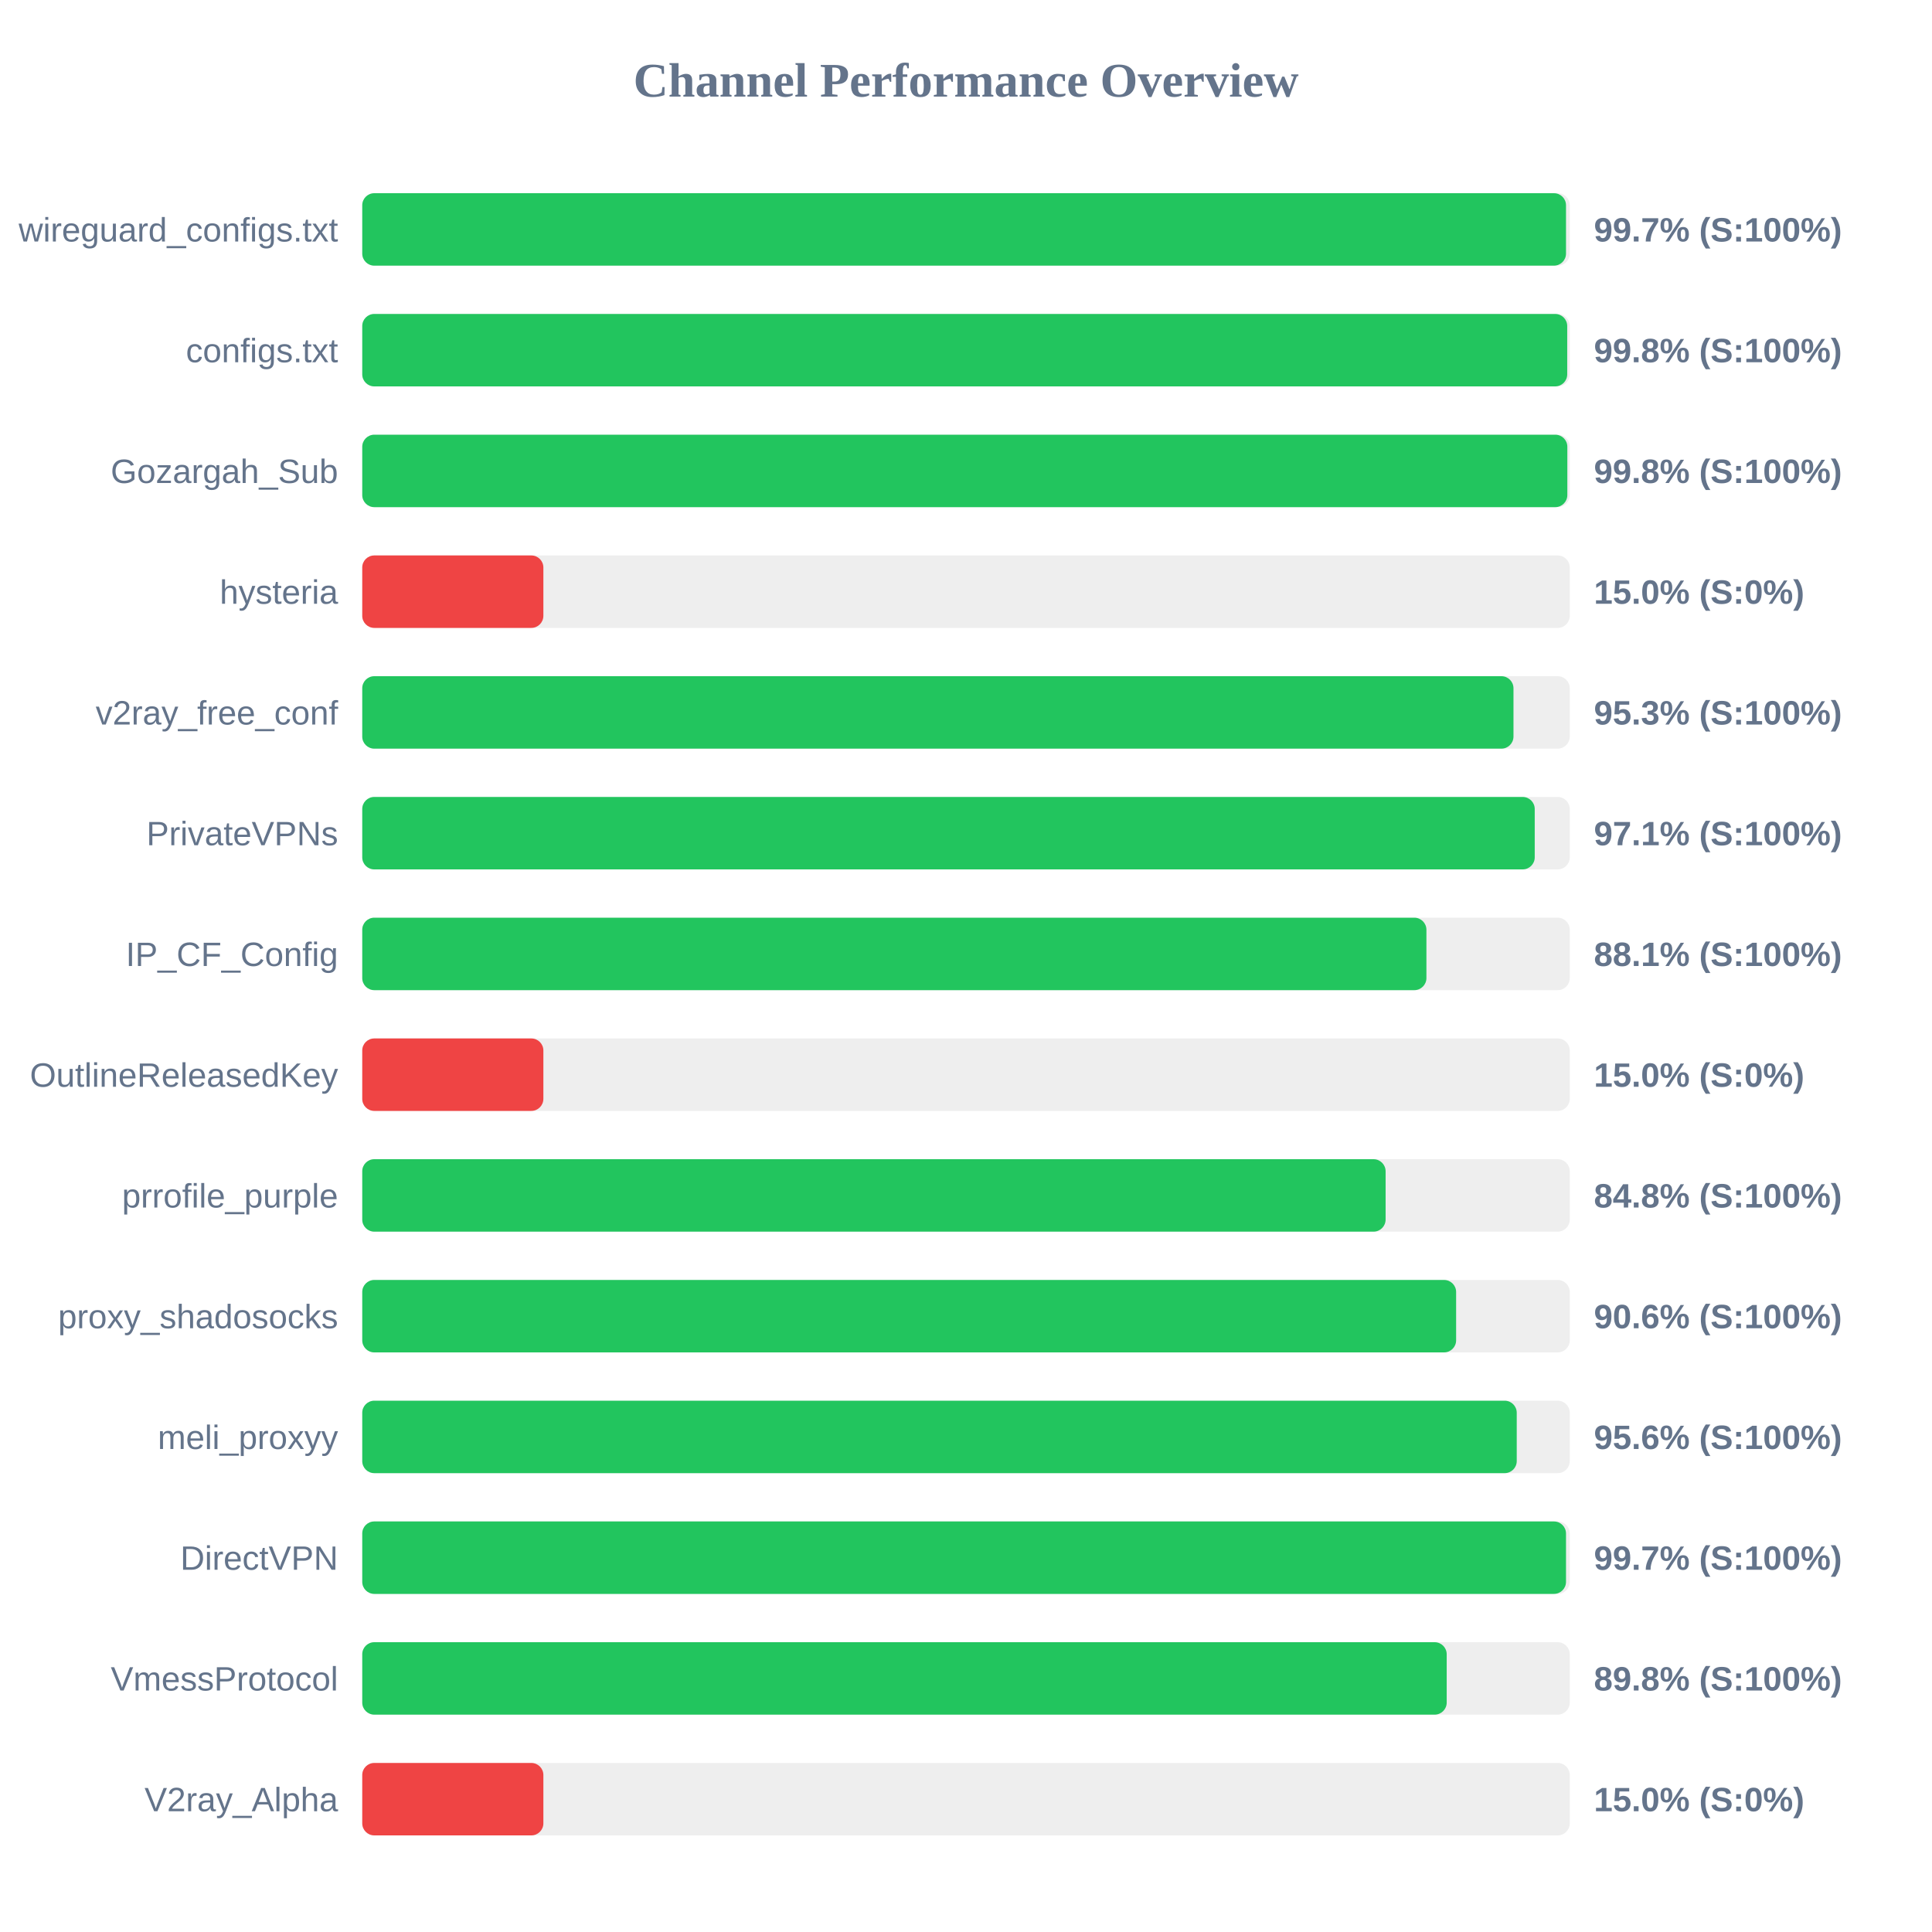
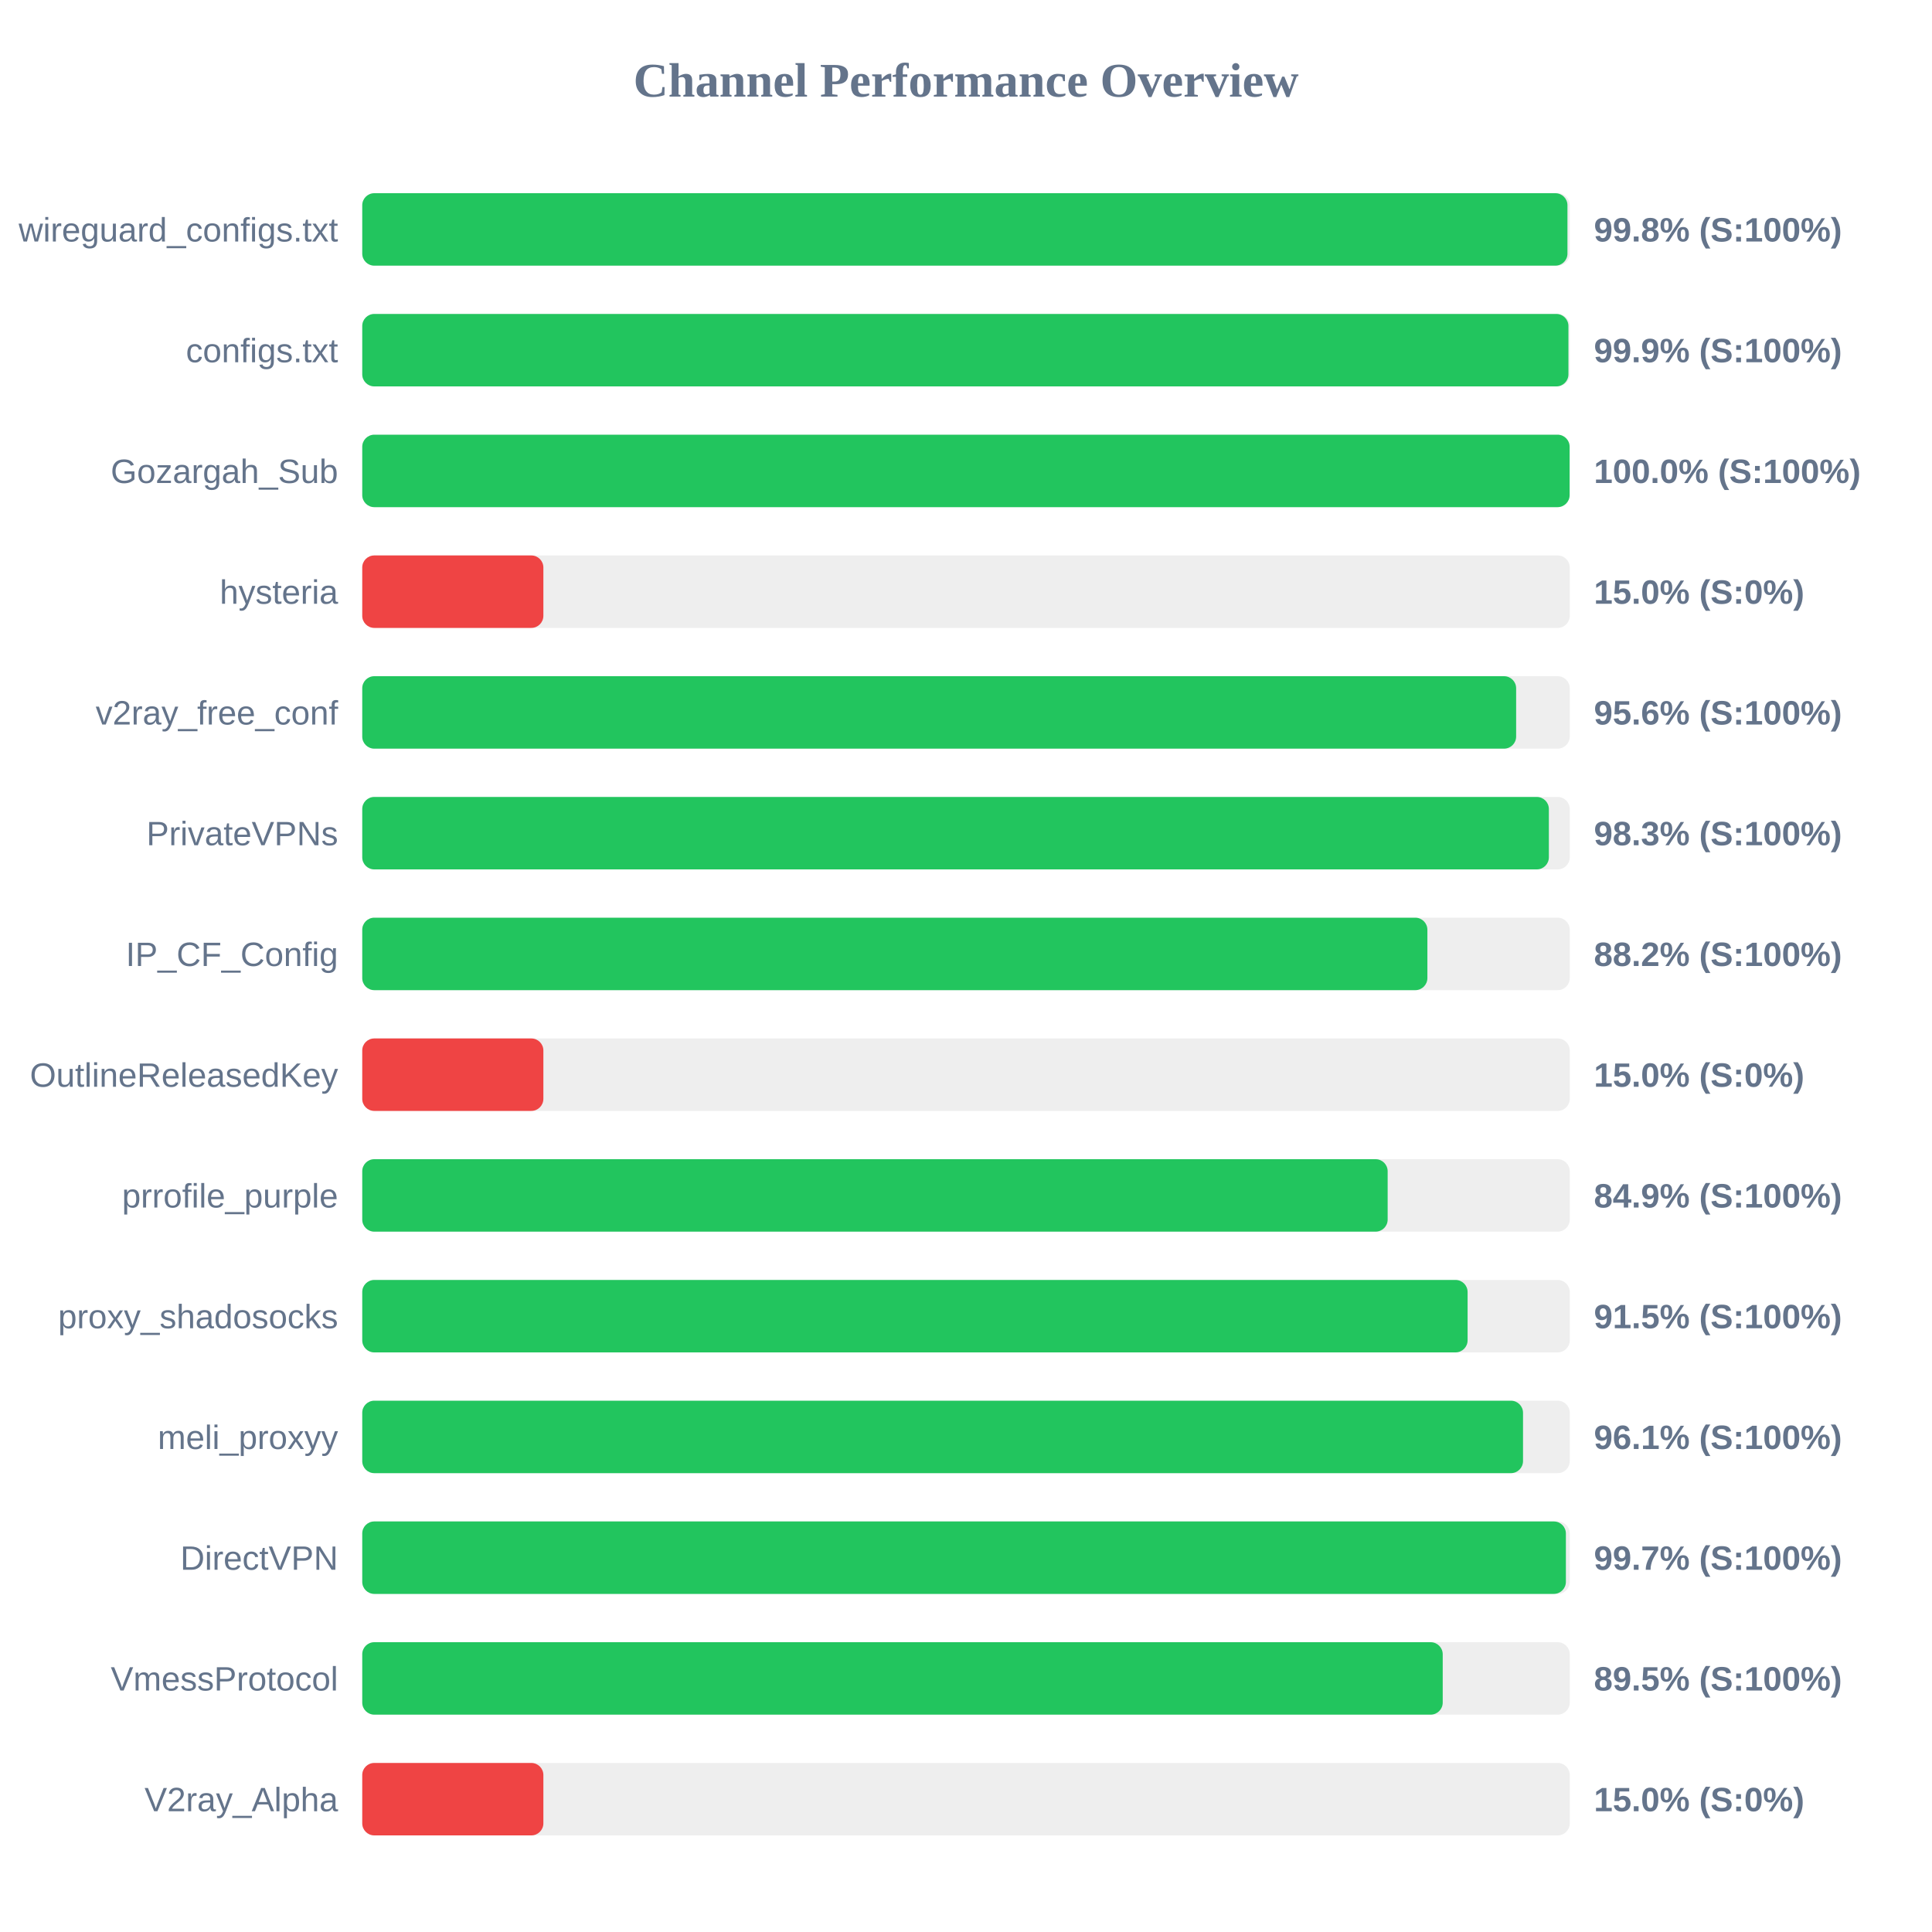
<svg xmlns="http://www.w3.org/2000/svg" width="800" height="800" version="1.1">
  <style>
        .row { font: 14px Arial; fill: #64748b; }
        .score { font: bold 14px Arial; fill: #64748b; }
    </style>
  <text x="400" y="40" text-anchor="middle" font-size="20px" font-weight="bold" fill="#64748b">Channel Performance Overview</text>
  <rect x="150" y="80" width="500" height="30" fill="#eee" rx="5" />
-   <rect x="150" y="80" width="498.45" height="30" fill="#22c55e" rx="5" />
+   <rect x="150" y="80" width="499.05" height="30" fill="#22c55e" rx="5" />
  <text x="140" y="100" text-anchor="end" class="row">wireguard_configs.txt</text>
-   <text x="660" y="100" text-anchor="start" class="score">99.7% (S:100%)</text>
+   <text x="660" y="100" text-anchor="start" class="score">99.8% (S:100%)</text>
  <rect x="150" y="130" width="500" height="30" fill="#eee" rx="5" />
-   <rect x="150" y="130" width="498.95" height="30" fill="#22c55e" rx="5" />
+   <rect x="150" y="130" width="499.45" height="30" fill="#22c55e" rx="5" />
  <text x="140" y="150" text-anchor="end" class="row">configs.txt</text>
-   <text x="660" y="150" text-anchor="start" class="score">99.8% (S:100%)</text>
+   <text x="660" y="150" text-anchor="start" class="score">99.9% (S:100%)</text>
  <rect x="150" y="180" width="500" height="30" fill="#eee" rx="5" />
-   <rect x="150" y="180" width="499.0" height="30" fill="#22c55e" rx="5" />
+   <rect x="150" y="180" width="499.95" height="30" fill="#22c55e" rx="5" />
  <text x="140" y="200" text-anchor="end" class="row">Gozargah_Sub</text>
-   <text x="660" y="200" text-anchor="start" class="score">99.8% (S:100%)</text>
+   <text x="660" y="200" text-anchor="start" class="score">100.0% (S:100%)</text>
  <rect x="150" y="230" width="500" height="30" fill="#eee" rx="5" />
  <rect x="150" y="230" width="75.0" height="30" fill="#ef4444" rx="5" />
  <text x="140" y="250" text-anchor="end" class="row">hysteria</text>
  <text x="660" y="250" text-anchor="start" class="score">15.0% (S:0%)</text>
  <rect x="150" y="280" width="500" height="30" fill="#eee" rx="5" />
-   <rect x="150" y="280" width="476.7" height="30" fill="#22c55e" rx="5" />
+   <rect x="150" y="280" width="477.8" height="30" fill="#22c55e" rx="5" />
  <text x="140" y="300" text-anchor="end" class="row">v2ray_free_conf</text>
-   <text x="660" y="300" text-anchor="start" class="score">95.3% (S:100%)</text>
+   <text x="660" y="300" text-anchor="start" class="score">95.6% (S:100%)</text>
  <rect x="150" y="330" width="500" height="30" fill="#eee" rx="5" />
-   <rect x="150" y="330" width="485.5" height="30" fill="#22c55e" rx="5" />
+   <rect x="150" y="330" width="491.35" height="30" fill="#22c55e" rx="5" />
  <text x="140" y="350" text-anchor="end" class="row">PrivateVPNs</text>
-   <text x="660" y="350" text-anchor="start" class="score">97.1% (S:100%)</text>
+   <text x="660" y="350" text-anchor="start" class="score">98.3% (S:100%)</text>
  <rect x="150" y="380" width="500" height="30" fill="#eee" rx="5" />
-   <rect x="150" y="380" width="440.65" height="30" fill="#22c55e" rx="5" />
+   <rect x="150" y="380" width="441.05" height="30" fill="#22c55e" rx="5" />
  <text x="140" y="400" text-anchor="end" class="row">IP_CF_Config</text>
-   <text x="660" y="400" text-anchor="start" class="score">88.1% (S:100%)</text>
+   <text x="660" y="400" text-anchor="start" class="score">88.2% (S:100%)</text>
  <rect x="150" y="430" width="500" height="30" fill="#eee" rx="5" />
  <rect x="150" y="430" width="75.0" height="30" fill="#ef4444" rx="5" />
  <text x="140" y="450" text-anchor="end" class="row">OutlineReleasedKey</text>
  <text x="660" y="450" text-anchor="start" class="score">15.0% (S:0%)</text>
  <rect x="150" y="480" width="500" height="30" fill="#eee" rx="5" />
-   <rect x="150" y="480" width="423.75" height="30" fill="#22c55e" rx="5" />
+   <rect x="150" y="480" width="424.6" height="30" fill="#22c55e" rx="5" />
  <text x="140" y="500" text-anchor="end" class="row">prrofile_purple</text>
-   <text x="660" y="500" text-anchor="start" class="score">84.8% (S:100%)</text>
+   <text x="660" y="500" text-anchor="start" class="score">84.9% (S:100%)</text>
  <rect x="150" y="530" width="500" height="30" fill="#eee" rx="5" />
-   <rect x="150" y="530" width="452.95" height="30" fill="#22c55e" rx="5" />
+   <rect x="150" y="530" width="457.7" height="30" fill="#22c55e" rx="5" />
  <text x="140" y="550" text-anchor="end" class="row">proxy_shadosocks</text>
-   <text x="660" y="550" text-anchor="start" class="score">90.6% (S:100%)</text>
+   <text x="660" y="550" text-anchor="start" class="score">91.5% (S:100%)</text>
  <rect x="150" y="580" width="500" height="30" fill="#eee" rx="5" />
-   <rect x="150" y="580" width="478.05" height="30" fill="#22c55e" rx="5" />
+   <rect x="150" y="580" width="480.65" height="30" fill="#22c55e" rx="5" />
  <text x="140" y="600" text-anchor="end" class="row">meli_proxyy</text>
-   <text x="660" y="600" text-anchor="start" class="score">95.6% (S:100%)</text>
+   <text x="660" y="600" text-anchor="start" class="score">96.1% (S:100%)</text>
  <rect x="150" y="630" width="500" height="30" fill="#eee" rx="5" />
-   <rect x="150" y="630" width="498.45" height="30" fill="#22c55e" rx="5" />
+   <rect x="150" y="630" width="498.4" height="30" fill="#22c55e" rx="5" />
  <text x="140" y="650" text-anchor="end" class="row">DirectVPN</text>
  <text x="660" y="650" text-anchor="start" class="score">99.7% (S:100%)</text>
  <rect x="150" y="680" width="500" height="30" fill="#eee" rx="5" />
-   <rect x="150" y="680" width="449.05" height="30" fill="#22c55e" rx="5" />
+   <rect x="150" y="680" width="447.4" height="30" fill="#22c55e" rx="5" />
  <text x="140" y="700" text-anchor="end" class="row">VmessProtocol</text>
-   <text x="660" y="700" text-anchor="start" class="score">89.8% (S:100%)</text>
+   <text x="660" y="700" text-anchor="start" class="score">89.5% (S:100%)</text>
  <rect x="150" y="730" width="500" height="30" fill="#eee" rx="5" />
  <rect x="150" y="730" width="75.0" height="30" fill="#ef4444" rx="5" />
  <text x="140" y="750" text-anchor="end" class="row">V2ray_Alpha</text>
  <text x="660" y="750" text-anchor="start" class="score">15.0% (S:0%)</text>
</svg>
